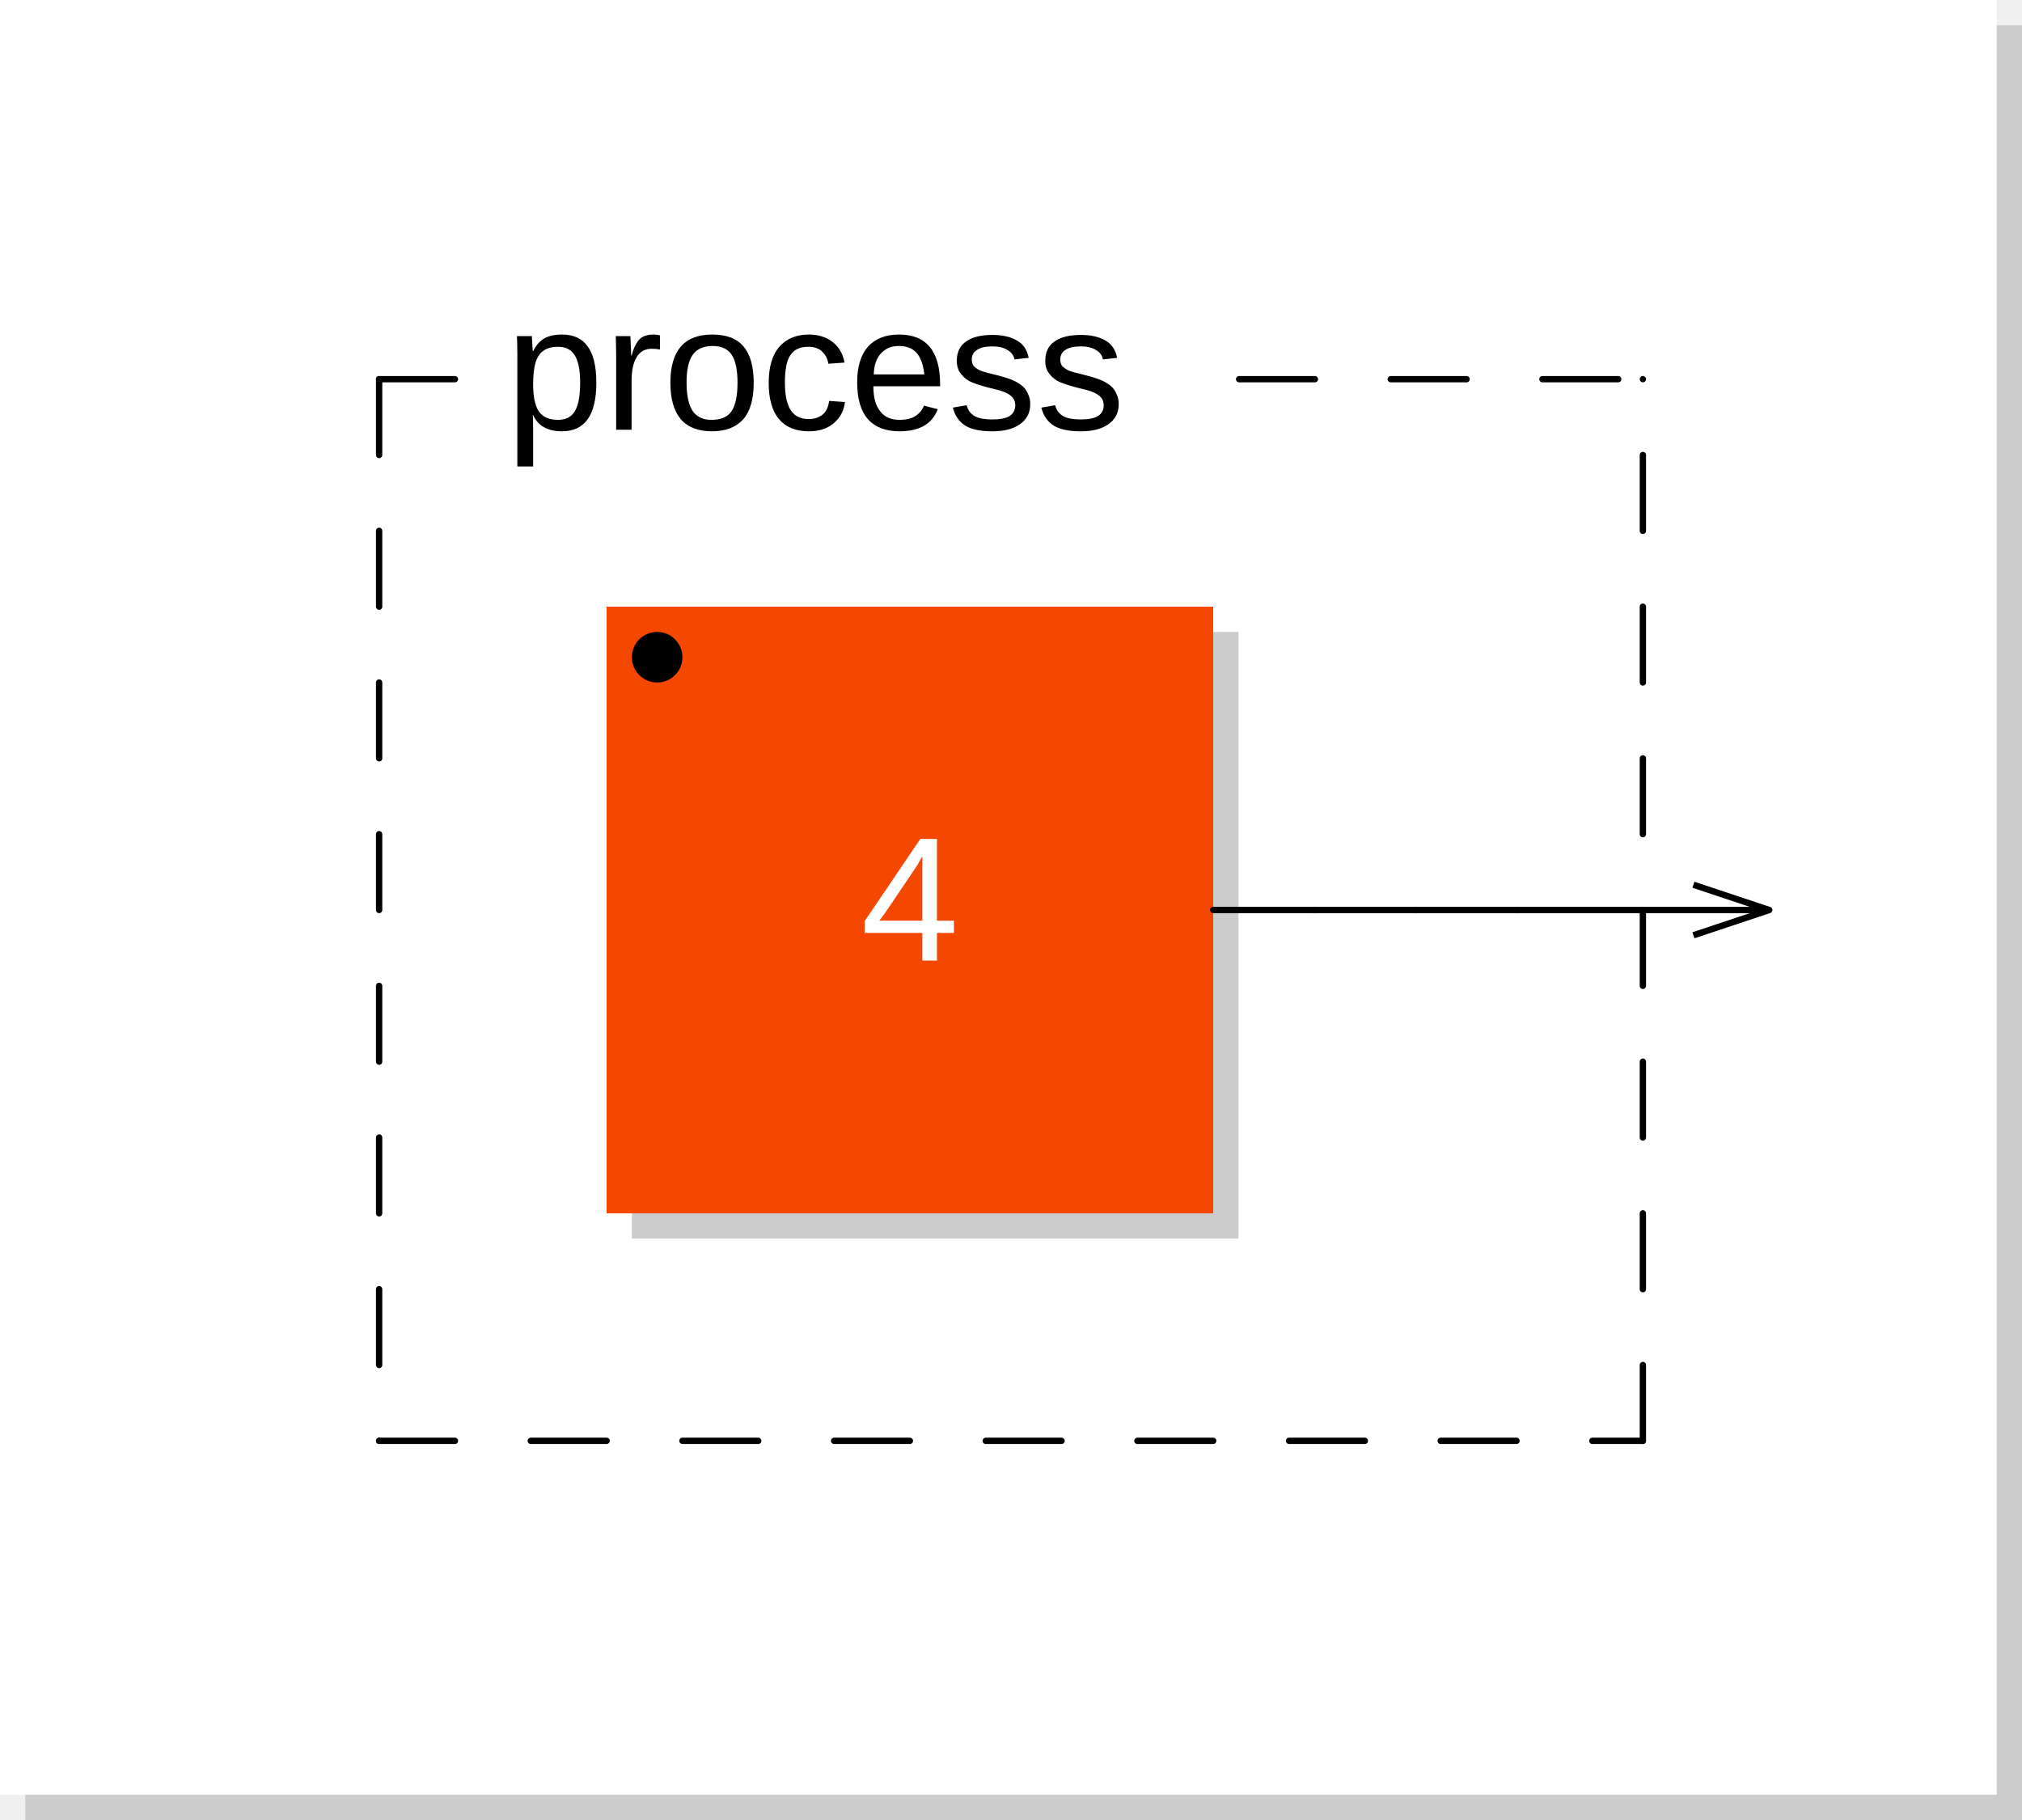
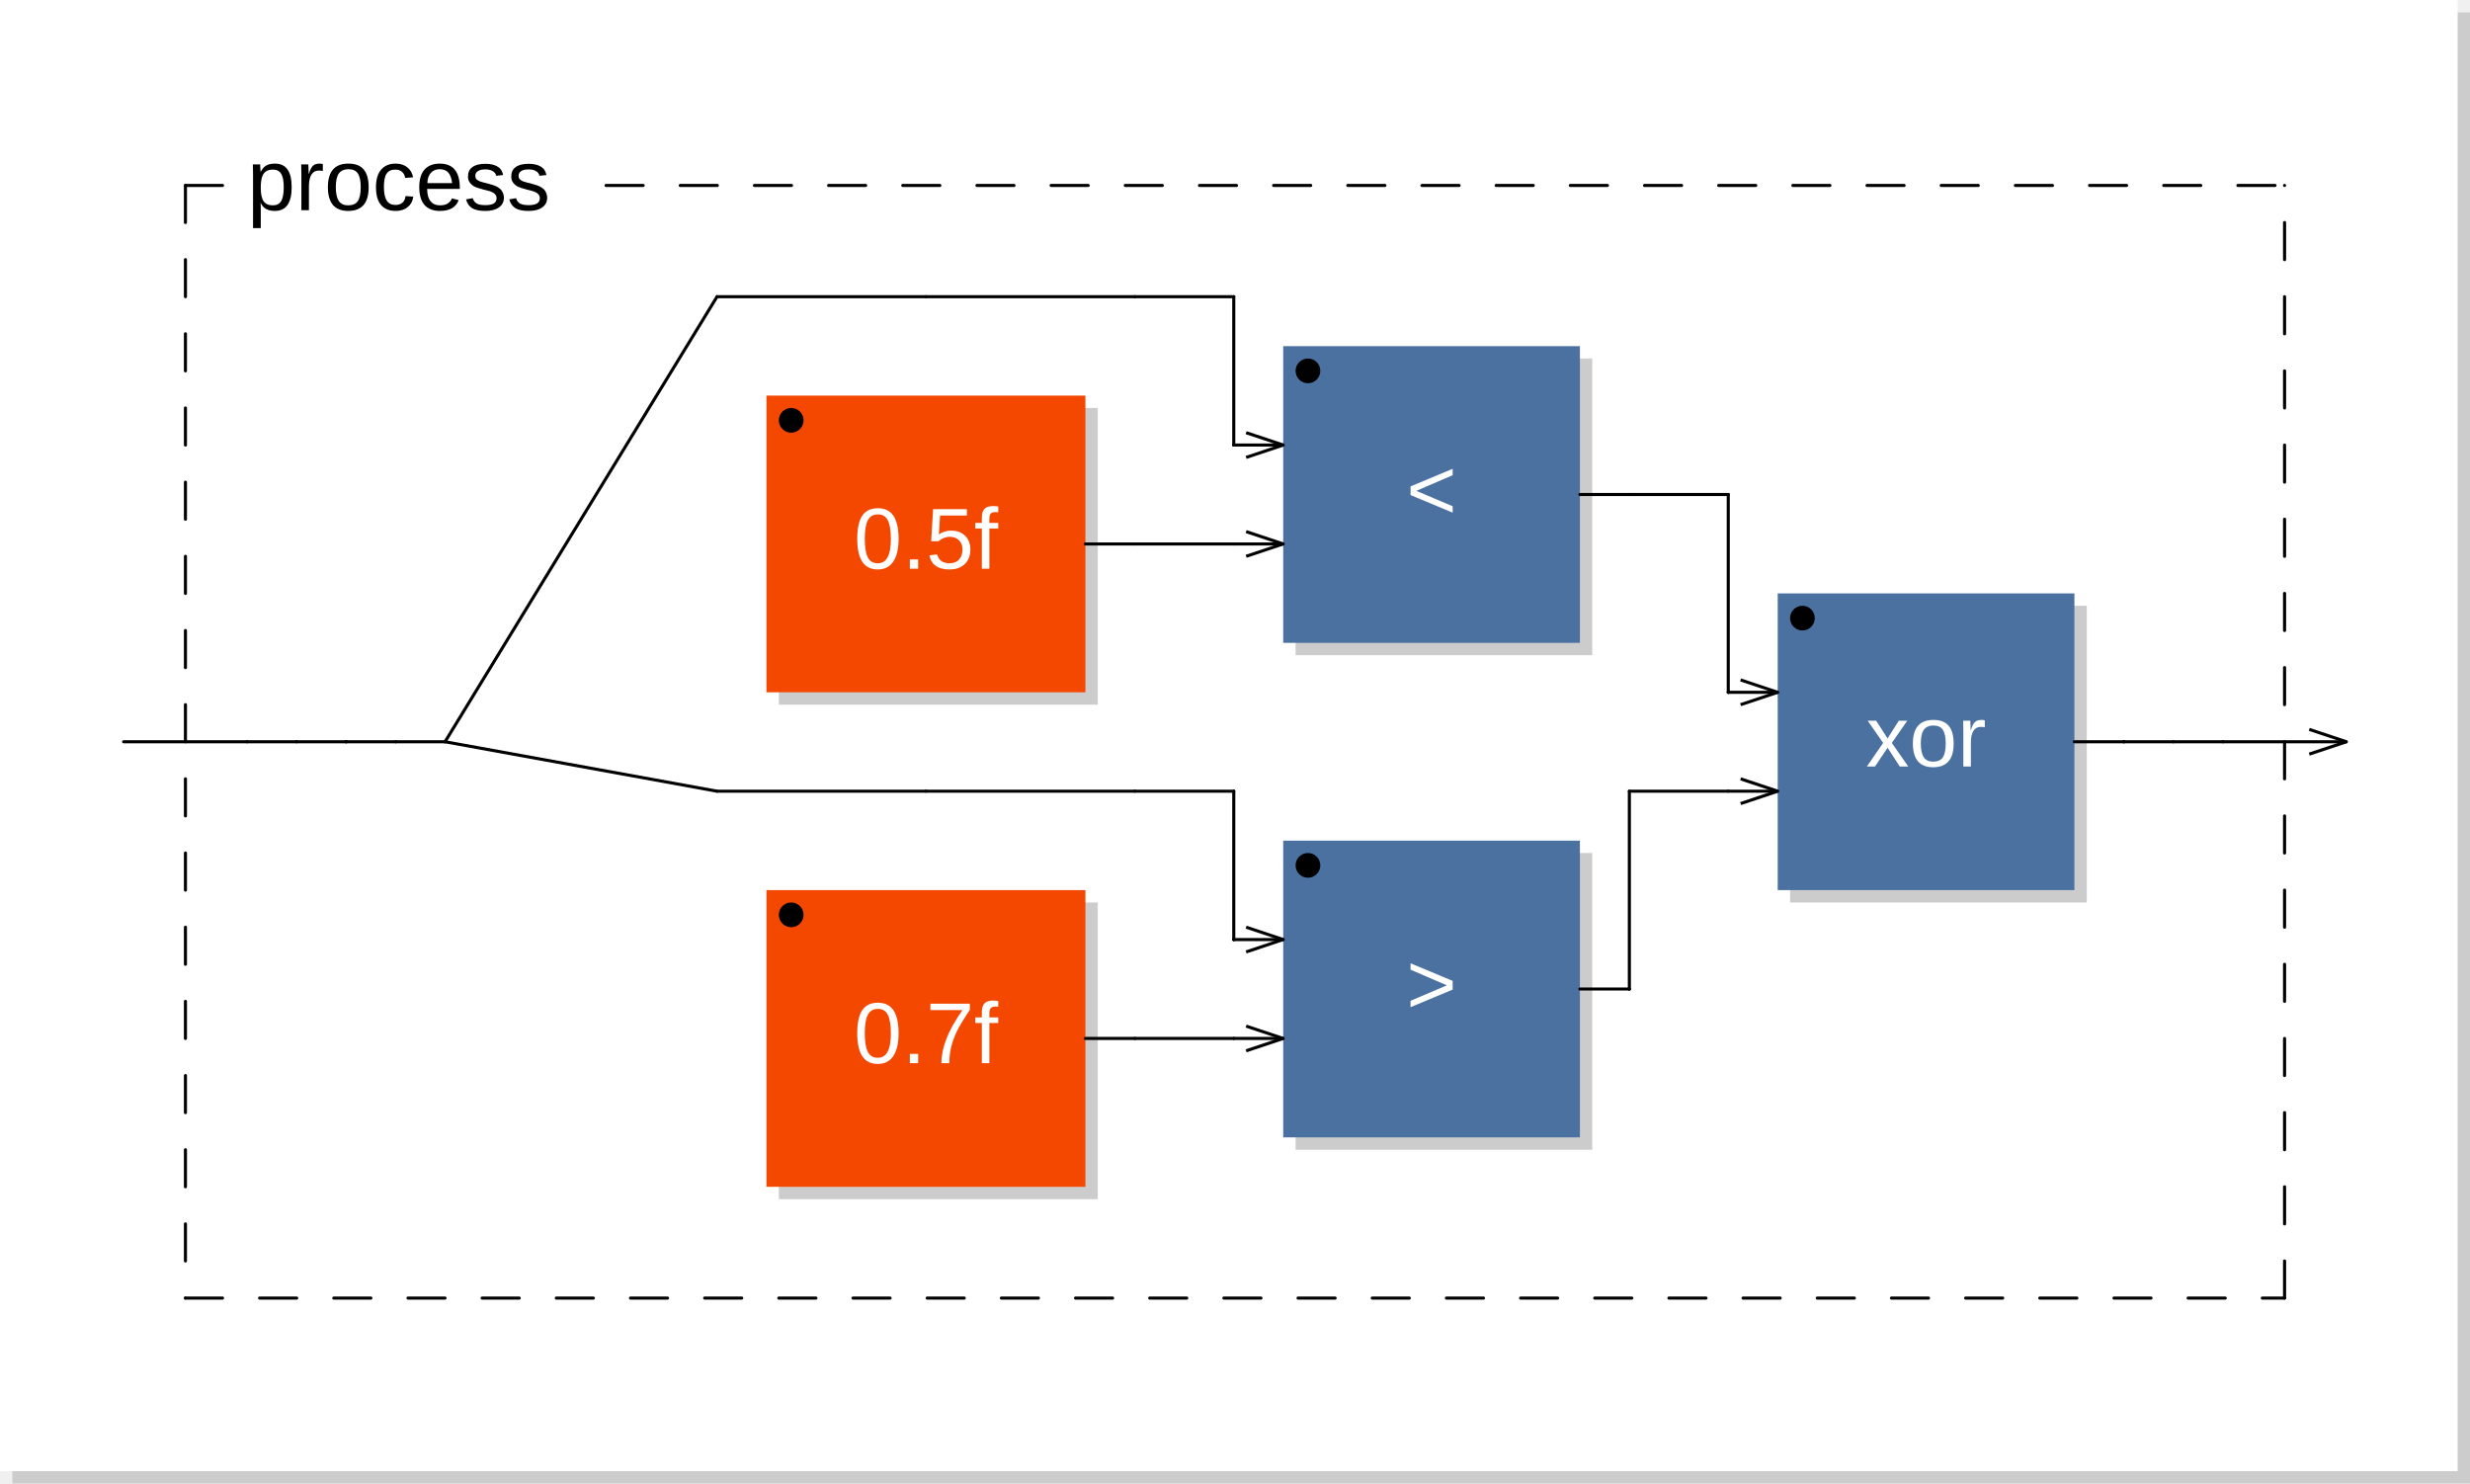
- <svg xmlns="http://www.w3.org/2000/svg" viewBox="0 0 80 72" width="40mm" height="36mm" version="1.1">
-   <rect x="1" y="1" width="79" height="71" rx="0" ry="0" style="stroke:none;fill:#cccccc;" />
-   <rect x="0" y="0" width="79" height="71" rx="0" ry="0" style="stroke:none;fill:#ffffff;" />
+ <svg xmlns="http://www.w3.org/2000/svg" viewBox="0 0 199.8 120" width="99.9mm" height="60mm" version="1.1">
+   <rect x="1" y="1" width="198.8" height="119" rx="0" ry="0" style="stroke:none;fill:#cccccc;" />
+   <rect x="0" y="0" width="198.8" height="119" rx="0" ry="0" style="stroke:none;fill:#ffffff;" />
  <text x="10" y="7" font-family="Arial" font-size="7" />
-   <rect x="25" y="25" width="24" height="24" rx="0" ry="0" style="stroke:none;fill:#cccccc;" />
-   <rect x="24" y="24" width="24" height="24" rx="0" ry="0" style="stroke:none;fill:#f44800;" />
-   <text x="36" y="38" font-family="Arial" font-size="7" text-anchor="middle" fill="#FFFFFF">4</text>
-   <circle cx="26" cy="26" r="1" />
-   <line x1="15" y1="15" x2="15" y2="57" style="stroke: black; stroke-linecap:round; stroke-width:0.25; stroke-dasharray:3,3;" />
-   <line x1="15" y1="57" x2="65" y2="57" style="stroke: black; stroke-linecap:round; stroke-width:0.25; stroke-dasharray:3,3;" />
-   <line x1="65" y1="57" x2="65" y2="15" style="stroke: black; stroke-linecap:round; stroke-width:0.25; stroke-dasharray:3,3;" />
+   <rect x="63" y="33" width="25.8" height="24" rx="0" ry="0" style="stroke:none;fill:#cccccc;" />
+   <rect x="62" y="32" width="25.8" height="24" rx="0" ry="0" style="stroke:none;fill:#f44800;" />
+   <text x="74.9" y="46" font-family="Arial" font-size="7" text-anchor="middle" fill="#FFFFFF">0.5f</text>
+   <circle cx="64" cy="34" r="1" />
+   <rect x="104.8" y="29" width="24" height="24" rx="0" ry="0" style="stroke:none;fill:#cccccc;" />
+   <rect x="103.8" y="28" width="24" height="24" rx="0" ry="0" style="stroke:none;fill:#4B71A1;" />
+   <text x="115.8" y="42" font-family="Arial" font-size="7" text-anchor="middle" fill="#FFFFFF">&lt;</text>
+   <circle cx="105.8" cy="30" r="1" />
+   <line x1="100.8" y1="35" x2="103.8" y2="36" transform="rotate(0,103.8,36)" style="stroke: black; stroke-width:0.25;" />
+   <line x1="100.8" y1="37" x2="103.8" y2="36" transform="rotate(0,103.8,36)" style="stroke: black; stroke-width:0.25;" />
+   <line x1="100.8" y1="43" x2="103.8" y2="44" transform="rotate(0,103.8,44)" style="stroke: black; stroke-width:0.25;" />
+   <line x1="100.8" y1="45" x2="103.8" y2="44" transform="rotate(0,103.8,44)" style="stroke: black; stroke-width:0.25;" />
+   <rect x="63" y="73" width="25.8" height="24" rx="0" ry="0" style="stroke:none;fill:#cccccc;" />
+   <rect x="62" y="72" width="25.8" height="24" rx="0" ry="0" style="stroke:none;fill:#f44800;" />
+   <text x="74.9" y="86" font-family="Arial" font-size="7" text-anchor="middle" fill="#FFFFFF">0.7f</text>
+   <circle cx="64" cy="74" r="1" />
+   <rect x="104.8" y="69" width="24" height="24" rx="0" ry="0" style="stroke:none;fill:#cccccc;" />
+   <rect x="103.8" y="68" width="24" height="24" rx="0" ry="0" style="stroke:none;fill:#4B71A1;" />
+   <text x="115.8" y="82" font-family="Arial" font-size="7" text-anchor="middle" fill="#FFFFFF">&gt;</text>
+   <circle cx="105.8" cy="70" r="1" />
+   <line x1="100.8" y1="75" x2="103.8" y2="76" transform="rotate(0,103.8,76)" style="stroke: black; stroke-width:0.25;" />
+   <line x1="100.8" y1="77" x2="103.8" y2="76" transform="rotate(0,103.8,76)" style="stroke: black; stroke-width:0.25;" />
+   <line x1="100.8" y1="83" x2="103.8" y2="84" transform="rotate(0,103.8,84)" style="stroke: black; stroke-width:0.25;" />
+   <line x1="100.8" y1="85" x2="103.8" y2="84" transform="rotate(0,103.8,84)" style="stroke: black; stroke-width:0.25;" />
+   <rect x="144.8" y="49" width="24" height="24" rx="0" ry="0" style="stroke:none;fill:#cccccc;" />
+   <rect x="143.8" y="48" width="24" height="24" rx="0" ry="0" style="stroke:none;fill:#4B71A1;" />
+   <text x="155.8" y="62" font-family="Arial" font-size="7" text-anchor="middle" fill="#FFFFFF">xor</text>
+   <circle cx="145.8" cy="50" r="1" />
+   <line x1="140.8" y1="55" x2="143.8" y2="56" transform="rotate(0,143.8,56)" style="stroke: black; stroke-width:0.25;" />
+   <line x1="140.8" y1="57" x2="143.8" y2="56" transform="rotate(0,143.8,56)" style="stroke: black; stroke-width:0.25;" />
+   <line x1="140.8" y1="63" x2="143.8" y2="64" transform="rotate(0,143.8,64)" style="stroke: black; stroke-width:0.25;" />
+   <line x1="140.8" y1="65" x2="143.8" y2="64" transform="rotate(0,143.8,64)" style="stroke: black; stroke-width:0.25;" />
+   <line x1="15" y1="15" x2="15" y2="105" style="stroke: black; stroke-linecap:round; stroke-width:0.25; stroke-dasharray:3,3;" />
+   <line x1="15" y1="105" x2="184.8" y2="105" style="stroke: black; stroke-linecap:round; stroke-width:0.25; stroke-dasharray:3,3;" />
+   <line x1="184.8" y1="105" x2="184.8" y2="15" style="stroke: black; stroke-linecap:round; stroke-width:0.25; stroke-dasharray:3,3;" />
  <line x1="15" y1="15" x2="20" y2="15" style="stroke: black; stroke-linecap:round; stroke-width:0.25; stroke-dasharray:3,3;" />
-   <line x1="49.025" y1="15" x2="65" y2="15" style="stroke: black; stroke-linecap:round; stroke-width:0.25; stroke-dasharray:3,3;" />
+   <line x1="49.025" y1="15" x2="184.8" y2="15" style="stroke: black; stroke-linecap:round; stroke-width:0.25; stroke-dasharray:3,3;" />
  <text x="20" y="17" font-family="Arial" font-size="7">process</text>
-   <line x1="67" y1="35" x2="70" y2="36" transform="rotate(0,70,36)" style="stroke: black; stroke-width:0.25;" />
-   <line x1="67" y1="37" x2="70" y2="36" transform="rotate(0,70,36)" style="stroke: black; stroke-width:0.25;" />
-   <line x1="48" y1="36" x2="52" y2="36" style="stroke:black; stroke-linecap:round; stroke-width:0.25;" />
-   <line x1="52" y1="36" x2="52" y2="36" style="stroke:black; stroke-linecap:round; stroke-width:0.25;" />
-   <line x1="52" y1="36" x2="56" y2="36" style="stroke:black; stroke-linecap:round; stroke-width:0.25;" />
-   <line x1="56" y1="36" x2="60" y2="36" style="stroke:black; stroke-linecap:round; stroke-width:0.25;" />
-   <line x1="60" y1="36" x2="70" y2="36" style="stroke:black; stroke-linecap:round; stroke-width:0.25;" />
+   <line x1="186.8" y1="59" x2="189.8" y2="60" transform="rotate(0,189.8,60)" style="stroke: black; stroke-width:0.25;" />
+   <line x1="186.8" y1="61" x2="189.8" y2="60" transform="rotate(0,189.8,60)" style="stroke: black; stroke-width:0.25;" />
+   <line x1="10" y1="60" x2="20" y2="60" style="stroke:black; stroke-linecap:round; stroke-width:0.25;" />
+   <line x1="20" y1="60" x2="24" y2="60" style="stroke:black; stroke-linecap:round; stroke-width:0.25;" />
+   <line x1="24" y1="60" x2="28" y2="60" style="stroke:black; stroke-linecap:round; stroke-width:0.25;" />
+   <line x1="28" y1="60" x2="28" y2="60" style="stroke:black; stroke-linecap:round; stroke-width:0.25;" />
+   <line x1="28" y1="60" x2="32" y2="60" style="stroke:black; stroke-linecap:round; stroke-width:0.25;" />
+   <line x1="32" y1="60" x2="36" y2="60" style="stroke:black; stroke-linecap:round; stroke-width:0.25;" />
+   <line x1="36" y1="60" x2="58" y2="24" style="stroke:black; stroke-linecap:round; stroke-width:0.25;" />
+   <line x1="36" y1="60" x2="58" y2="64" style="stroke:black; stroke-linecap:round; stroke-width:0.25;" />
+   <line x1="58" y1="24" x2="74.9" y2="24" style="stroke:black; stroke-linecap:round; stroke-width:0.25;" />
+   <line x1="58" y1="64" x2="74.9" y2="64" style="stroke:black; stroke-linecap:round; stroke-width:0.25;" />
+   <line x1="74.9" y1="24" x2="91.8" y2="24" style="stroke:black; stroke-linecap:round; stroke-width:0.25;" />
+   <line x1="74.9" y1="64" x2="91.8" y2="64" style="stroke:black; stroke-linecap:round; stroke-width:0.25;" />
+   <line x1="87.8" y1="44" x2="91.8" y2="44" style="stroke:black; stroke-linecap:round; stroke-width:0.25;" />
+   <line x1="87.8" y1="84" x2="91.8" y2="84" style="stroke:black; stroke-linecap:round; stroke-width:0.25;" />
+   <line x1="91.8" y1="44" x2="99.8" y2="44" style="stroke:black; stroke-linecap:round; stroke-width:0.25;" />
+   <line x1="91.8" y1="84" x2="99.8" y2="84" style="stroke:black; stroke-linecap:round; stroke-width:0.25;" />
+   <line x1="91.8" y1="24" x2="99.8" y2="24" style="stroke:black; stroke-linecap:round; stroke-width:0.25;" />
+   <line x1="91.8" y1="64" x2="99.8" y2="64" style="stroke:black; stroke-linecap:round; stroke-width:0.25;" />
+   <line x1="99.8" y1="36" x2="103.8" y2="36" style="stroke:black; stroke-linecap:round; stroke-width:0.25;" />
+   <line x1="99.8" y1="44" x2="103.8" y2="44" style="stroke:black; stroke-linecap:round; stroke-width:0.25;" />
+   <line x1="99.8" y1="76" x2="103.8" y2="76" style="stroke:black; stroke-linecap:round; stroke-width:0.25;" />
+   <line x1="99.8" y1="84" x2="103.8" y2="84" style="stroke:black; stroke-linecap:round; stroke-width:0.25;" />
+   <line x1="99.8" y1="24" x2="99.8" y2="36" style="stroke:black; stroke-linecap:round; stroke-width:0.25;" />
+   <line x1="99.8" y1="36" x2="99.8" y2="36" style="stroke:black; stroke-linecap:round; stroke-width:0.25;" />
+   <line x1="99.8" y1="64" x2="99.8" y2="76" style="stroke:black; stroke-linecap:round; stroke-width:0.25;" />
+   <line x1="99.8" y1="76" x2="99.8" y2="76" style="stroke:black; stroke-linecap:round; stroke-width:0.25;" />
+   <line x1="127.8" y1="40" x2="131.8" y2="40" style="stroke:black; stroke-linecap:round; stroke-width:0.25;" />
+   <line x1="127.8" y1="80" x2="131.8" y2="80" style="stroke:black; stroke-linecap:round; stroke-width:0.25;" />
+   <line x1="131.8" y1="40" x2="139.8" y2="40" style="stroke:black; stroke-linecap:round; stroke-width:0.25;" />
+   <line x1="131.8" y1="64" x2="139.8" y2="64" style="stroke:black; stroke-linecap:round; stroke-width:0.25;" />
+   <line x1="131.8" y1="80" x2="131.8" y2="64" style="stroke:black; stroke-linecap:round; stroke-width:0.25;" />
+   <line x1="131.8" y1="80" x2="131.8" y2="80" style="stroke:black; stroke-linecap:round; stroke-width:0.25;" />
+   <line x1="139.8" y1="40" x2="139.8" y2="56" style="stroke:black; stroke-linecap:round; stroke-width:0.25;" />
+   <line x1="139.8" y1="56" x2="139.8" y2="56" style="stroke:black; stroke-linecap:round; stroke-width:0.25;" />
+   <line x1="139.8" y1="56" x2="143.8" y2="56" style="stroke:black; stroke-linecap:round; stroke-width:0.25;" />
+   <line x1="139.8" y1="64" x2="143.8" y2="64" style="stroke:black; stroke-linecap:round; stroke-width:0.25;" />
+   <line x1="167.8" y1="60" x2="171.8" y2="60" style="stroke:black; stroke-linecap:round; stroke-width:0.25;" />
+   <line x1="171.8" y1="60" x2="171.8" y2="60" style="stroke:black; stroke-linecap:round; stroke-width:0.25;" />
+   <line x1="171.8" y1="60" x2="175.8" y2="60" style="stroke:black; stroke-linecap:round; stroke-width:0.25;" />
+   <line x1="175.8" y1="60" x2="179.8" y2="60" style="stroke:black; stroke-linecap:round; stroke-width:0.25;" />
+   <line x1="179.8" y1="60" x2="189.8" y2="60" style="stroke:black; stroke-linecap:round; stroke-width:0.25;" />
</svg>
